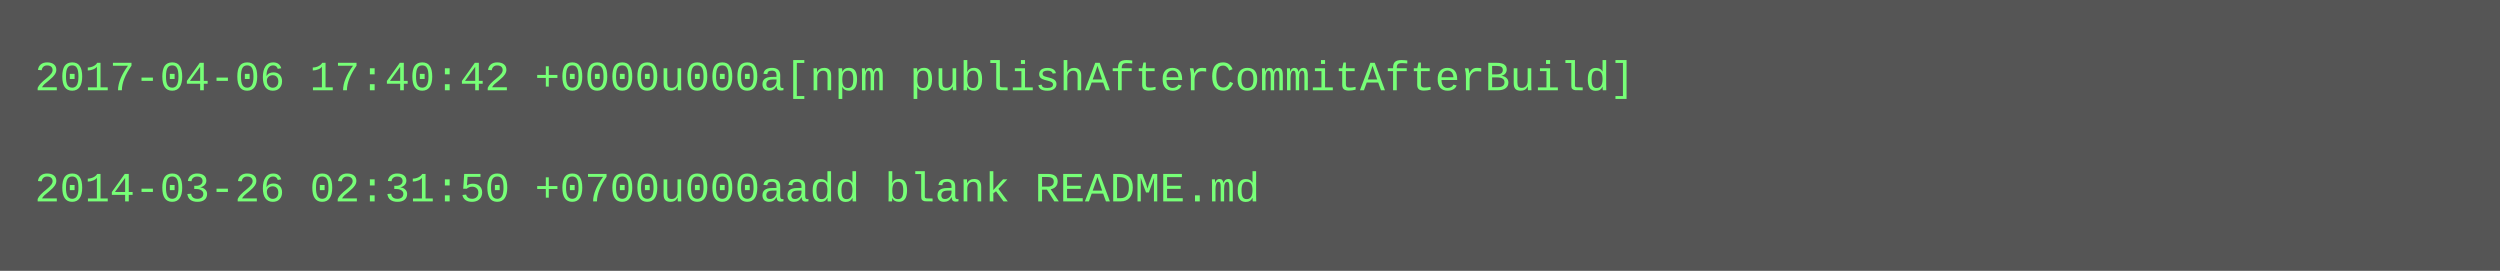
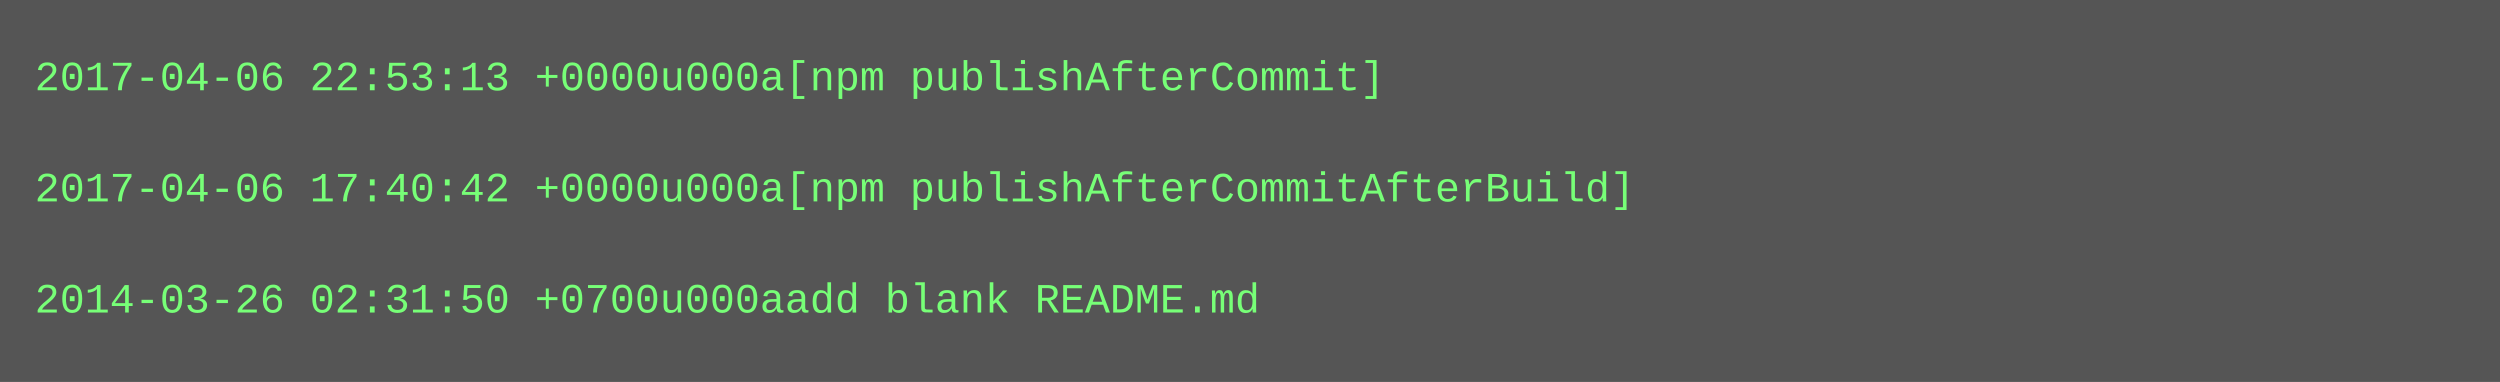
- <svg xmlns="http://www.w3.org/2000/svg" height="78" width="720">
-   <rect height="78" fill="#555" width="720" />
+ <svg xmlns="http://www.w3.org/2000/svg" height="110" width="720">
+   <rect height="110" fill="#555" width="720" />
  <text fill="#7f7" font-family="Courier New" font-size="12" xml:space="preserve">
-     <tspan x="10" y="26">2017-04-06 17:40:42 +0000u000a[npm publishAfterCommitAfterBuild]</tspan>
+     <tspan x="10" y="26">2017-04-06 22:53:13 +0000u000a[npm publishAfterCommit]</tspan>
    <tspan x="10" y="42" />
-     <tspan x="10" y="58">2014-03-26 02:31:50 +0700u000aadd blank README.md</tspan>
+     <tspan x="10" y="58">2017-04-06 17:40:42 +0000u000a[npm publishAfterCommitAfterBuild]</tspan>
+     <tspan x="10" y="74" />
+     <tspan x="10" y="90">2014-03-26 02:31:50 +0700u000aadd blank README.md</tspan>
  </text>
</svg>
